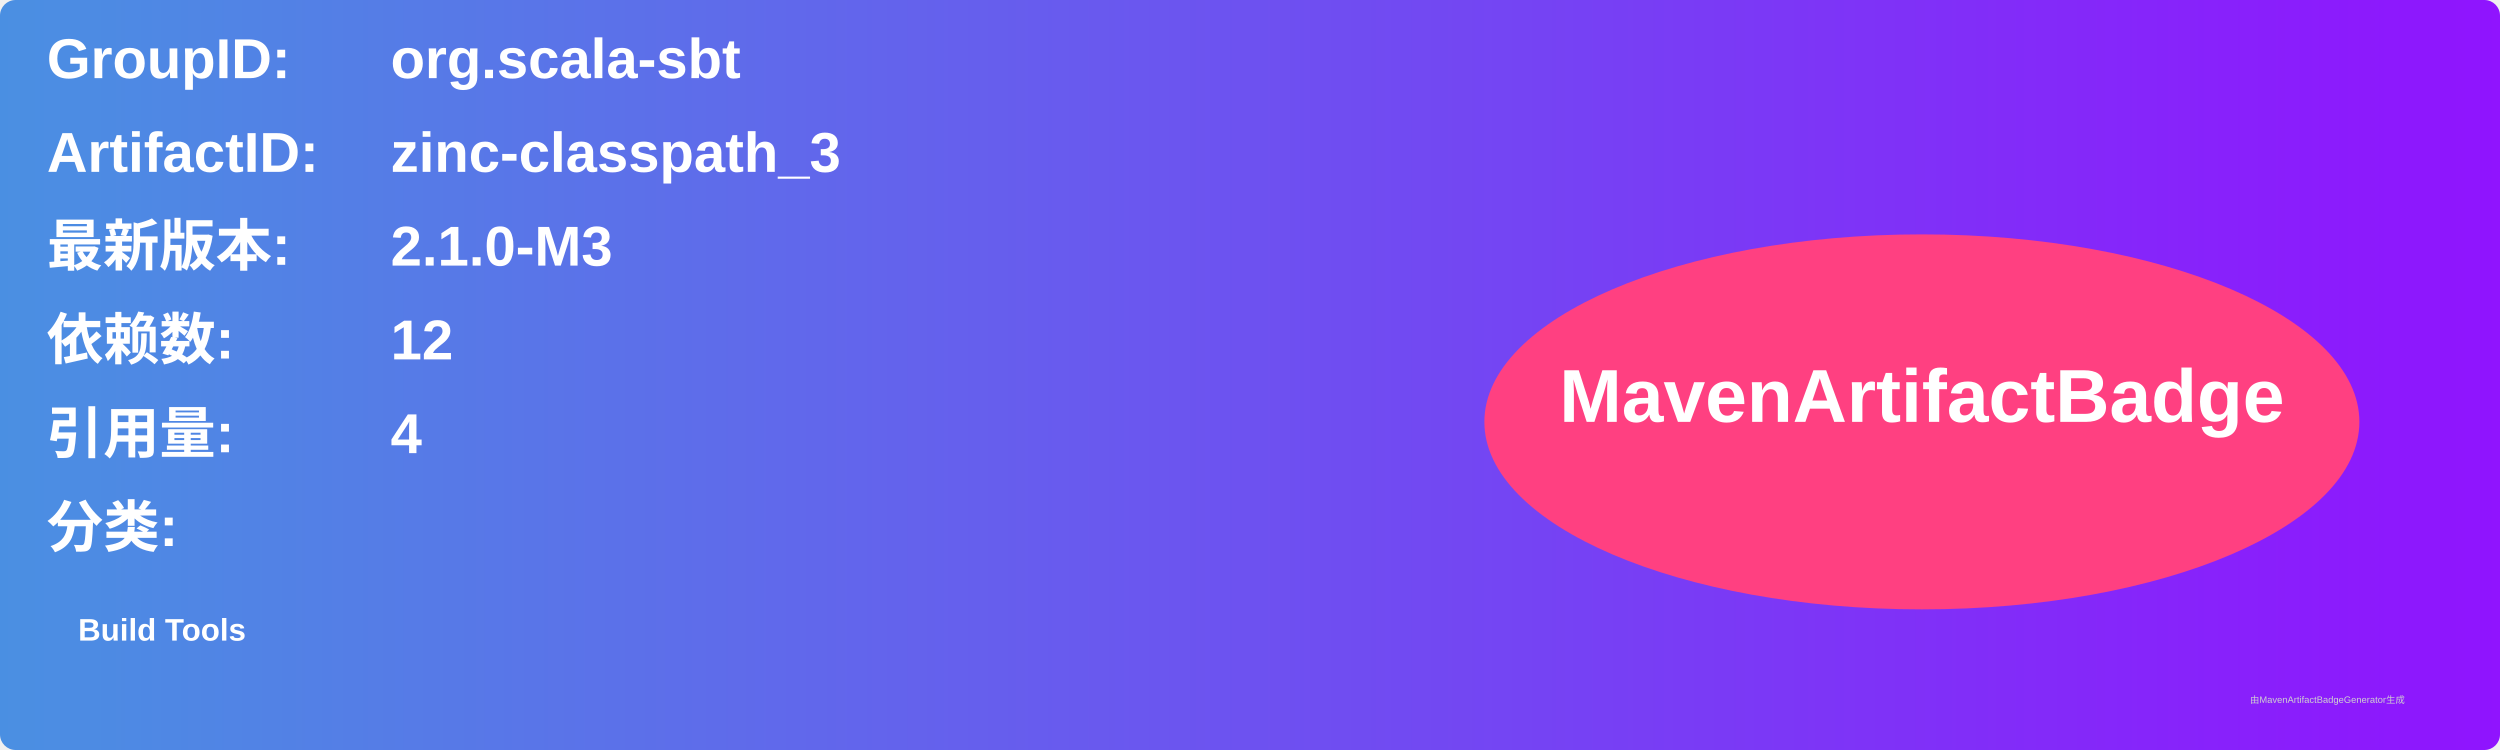
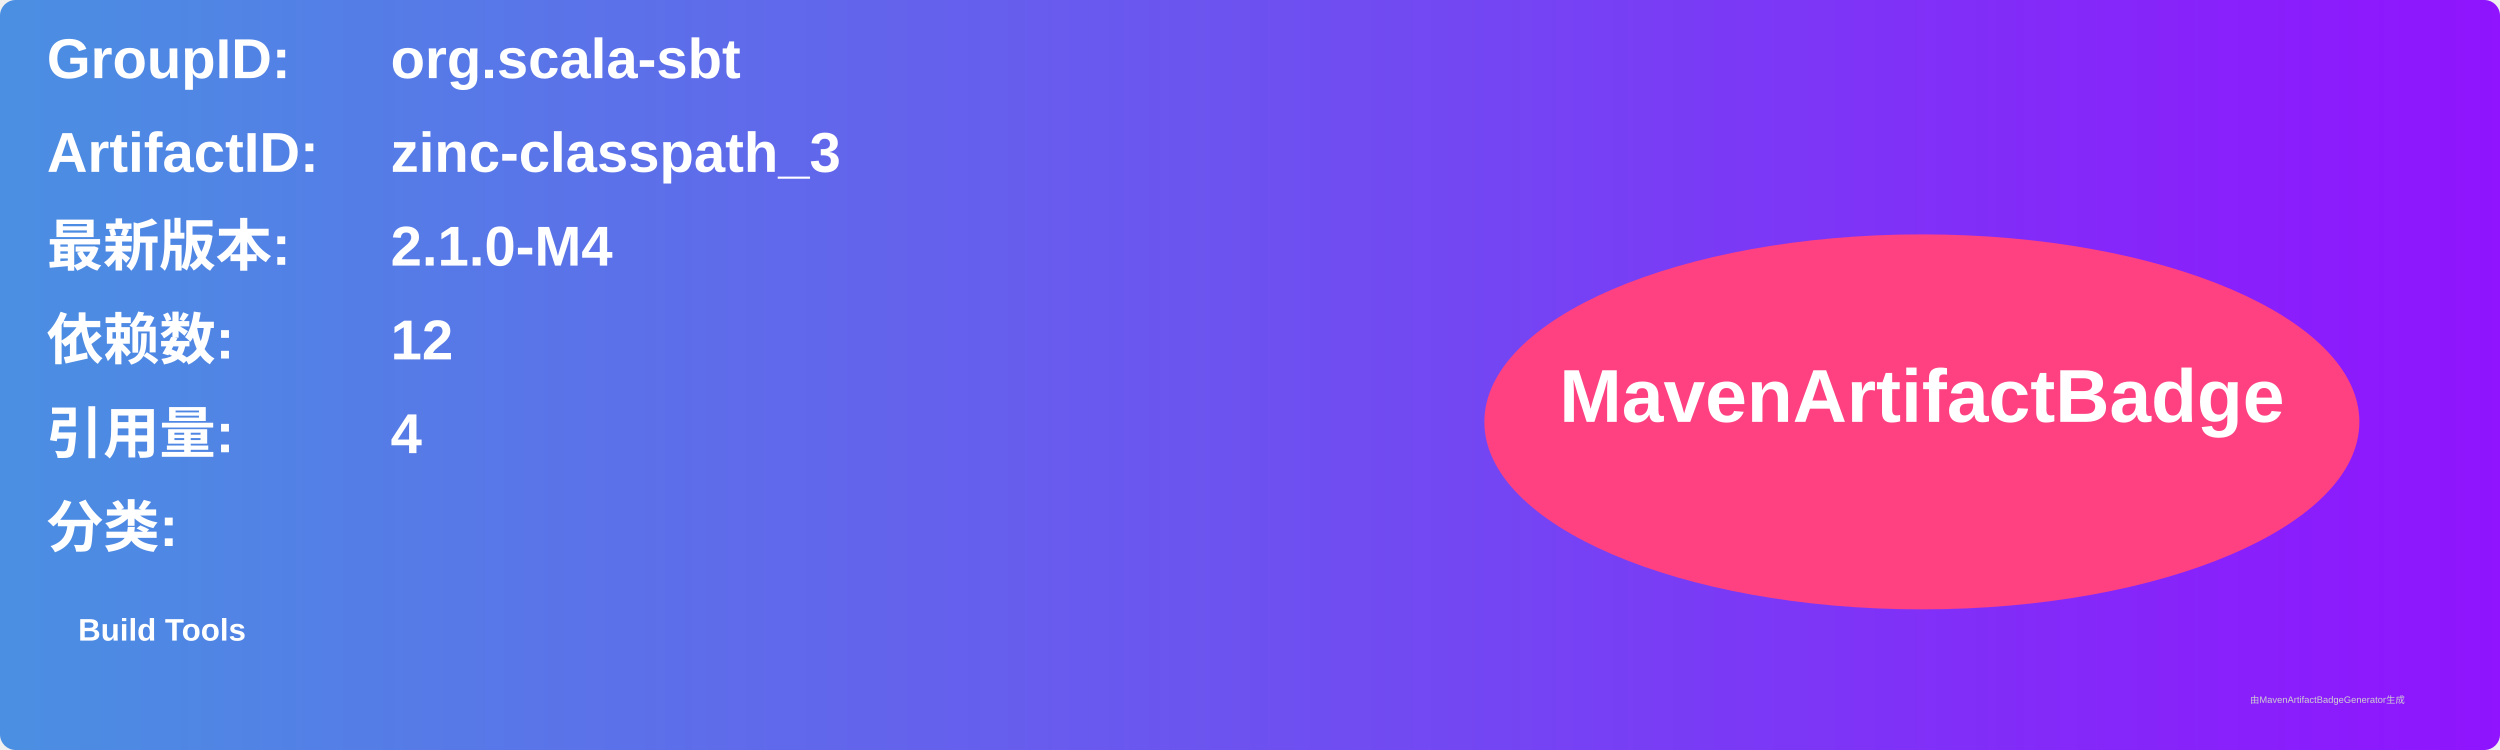
<svg xmlns="http://www.w3.org/2000/svg" width="800" height="240" viewBox="0 0 800 240">
  <linearGradient id="grad" x1="0%" y1="0%" x2="100%" y2="0%">
    <stop offset="0%" stop-color="#4a90e2" />
    <stop offset="100%" stop-color="#9013fe" />
  </linearGradient>
  <rect width="100%" height="100%" rx="5" ry="5" fill="url(#grad)" />
  <g transform="translate(15, 15)">
    <text x="0" y="10" font-family="Arial" font-size="18" fill="white" font-weight="bold" width="260">GroupID:</text>
    <text x="110" y="10" font-family="Arial" font-size="18" fill="white" font-weight="bold" width="460">org.scala-sbt</text>
    <text x="0" y="40" font-family="Arial" font-size="18" fill="white" font-weight="bold" width="260">ArtifactID:</text>
    <text x="110" y="40" font-family="Arial" font-size="18" fill="white" font-weight="bold" width="460">zinc-classpath_3</text>
    <text x="0" y="70" font-family="Arial" font-size="18" fill="white" font-weight="bold">最新版本:</text>
    <text x="110" y="70" font-family="Arial" font-size="18" fill="white" font-weight="bold">
-       <tspan font-weight="bold">2.1.0-M3</tspan>
+       <tspan font-weight="bold">2.1.0-M4</tspan>
    </text>
    <text x="0" y="100" font-family="Arial" font-size="18" fill="white" font-weight="bold">依赖数: </text>
    <text x="110" y="100" font-family="Arial" font-size="18" fill="white">
      <tspan font-weight="bold">12</tspan>
    </text>
    <text x="0" y="130" font-family="Arial" font-size="18" fill="white" font-weight="bold">引用量: </text>
    <text x="110" y="130" font-family="Arial" font-size="18" fill="white">
      <tspan font-weight="bold">4</tspan>
    </text>
    <text x="0" y="160" font-family="Arial" font-size="18" fill="white" font-weight="bold">分类:</text>
    <text x="10" y="190" font-family="Arial" font-size="10" fill="white">
      <tspan font-weight="bold">Build Tools</tspan>
    </text>
    <ellipse cx="600" cy="120" rx="140" ry="60" fill="#ff4081" />
    <text x="600" y="120" text-anchor="middle" font-family="Arial" font-size="24" fill="white" font-weight="bold">MavenArtifactBadge</text>
  </g>
  <text x="720" y="225" font-family="Arial" font-size="3" fill="#d0d0d0">由MavenArtifactBadgeGenerator生成</text>
</svg>
